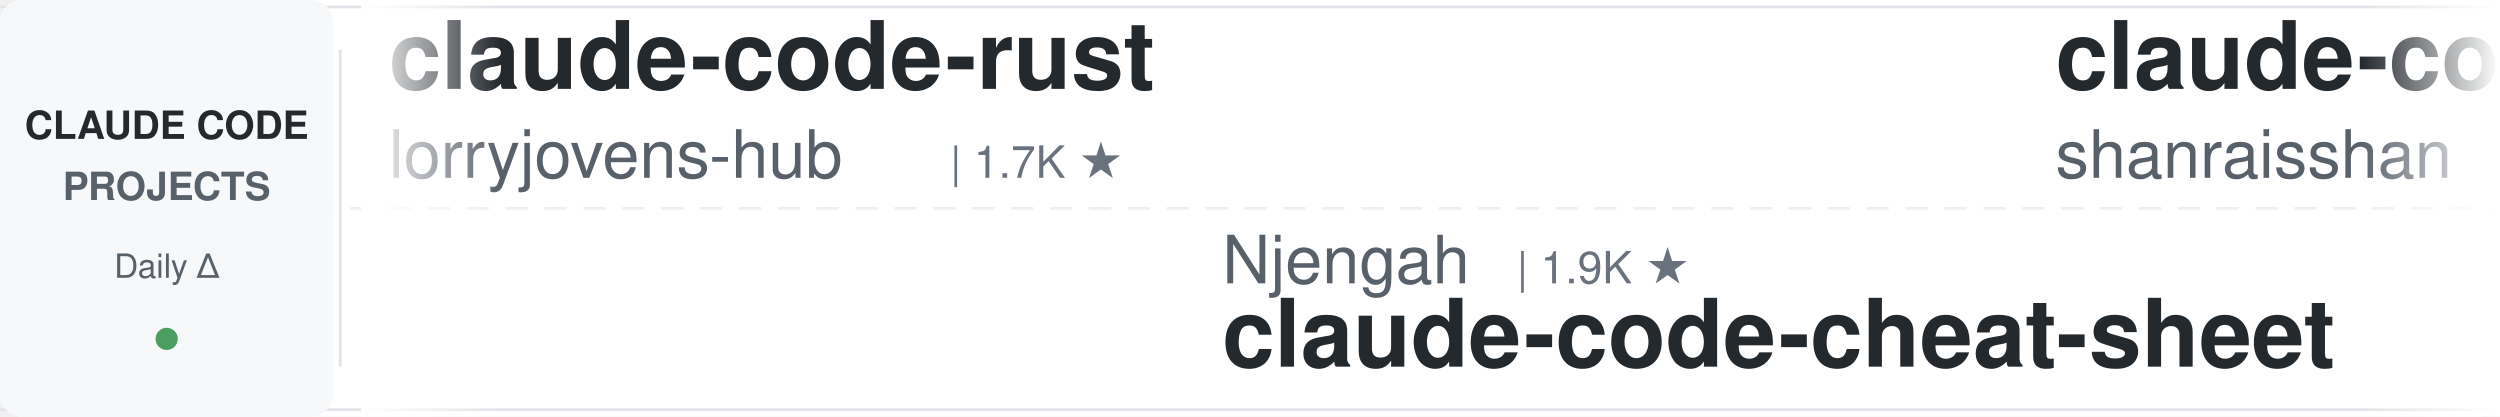
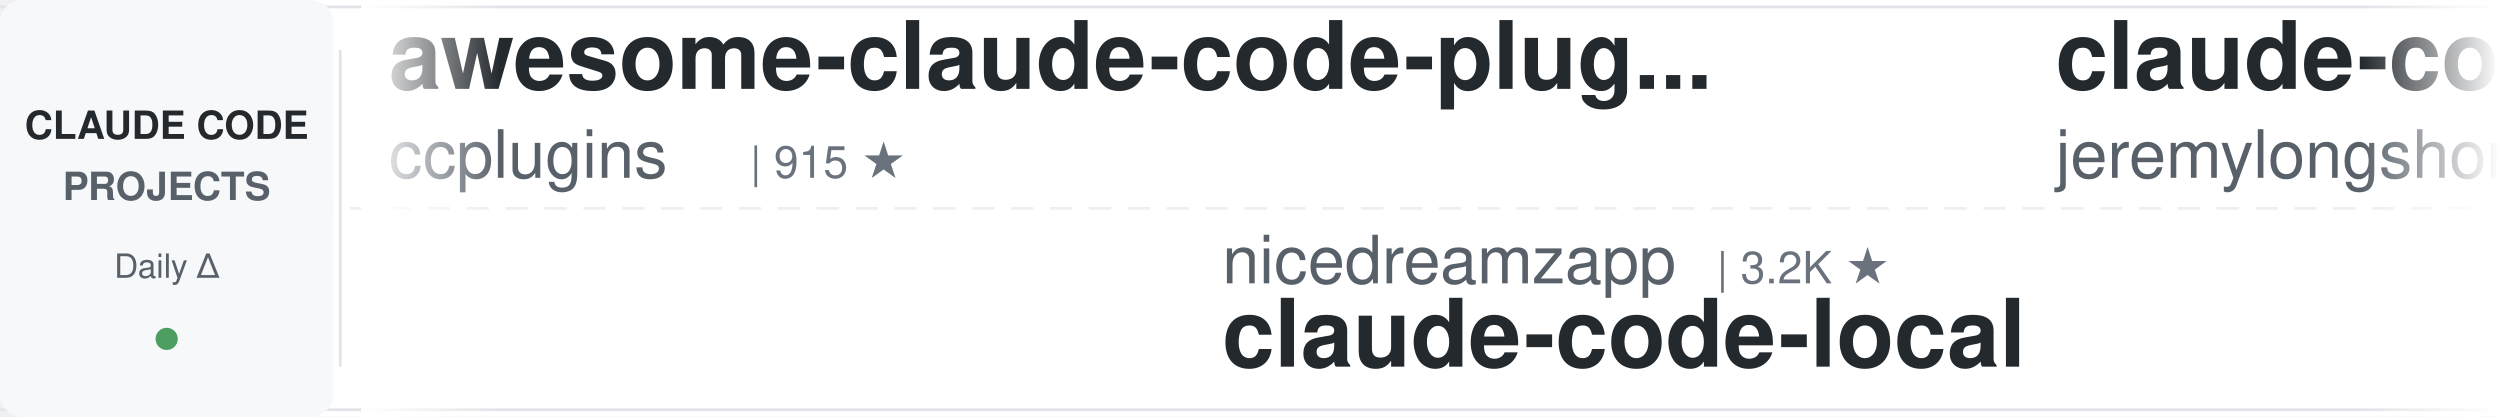
<svg xmlns="http://www.w3.org/2000/svg" width="900" height="150">
  <defs>
    <linearGradient id="leftFade" x1="0%" y1="0%" x2="100%" y2="0%">
      <stop offset="0%" style="stop-color:#ffffff;stop-opacity:1" />
      <stop offset="100%" style="stop-color:#ffffff;stop-opacity:0" />
    </linearGradient>
    <linearGradient id="rightFade" x1="0%" y1="0%" x2="100%" y2="0%">
      <stop offset="0%" style="stop-color:#ffffff;stop-opacity:0" />
      <stop offset="100%" style="stop-color:#ffffff;stop-opacity:1" />
    </linearGradient>
  </defs>
  <rect width="900" height="150" fill="#ffffff" rx="8" />
  <rect x="0" y="2" width="900" height="1" fill="#e1e4e8" />
  <rect x="0" y="147" width="900" height="1" fill="#e1e4e8" />
  <line x1="0" y1="75" x2="900" y2="75" stroke="#e1e4e8" stroke-width="1" stroke-dasharray="8 6" opacity="0.6" />
  <rect x="0" y="0" width="120" height="150" fill="#f6f8fa" rx="8" />
  <text x="60" y="50" font-family="-apple-system, BlinkMacSystemFont, 'Segoe UI', Helvetica, Arial, sans-serif" font-size="14" font-weight="600" fill="#24292e" text-anchor="middle">CLAUDE CODE</text>
  <text x="60" y="72" font-family="-apple-system, BlinkMacSystemFont, 'Segoe UI', Helvetica, Arial, sans-serif" font-size="14" font-weight="600" fill="#586069" text-anchor="middle">PROJECTS</text>
  <text x="60" y="100" font-family="-apple-system, BlinkMacSystemFont, 'Segoe UI', Helvetica, Arial, sans-serif" font-size="12" font-weight="500" fill="#586069" text-anchor="middle">Daily Δ</text>
  <circle cx="60" cy="122" r="4" fill="#22863a" opacity="0.8" />
  <rect x="122" y="18" width="1" height="114" fill="#e1e4e8" />
  <clipPath id="tickerClip">
    <rect x="130" y="0" width="770" height="150" />
  </clipPath>
  <g clip-path="url(#tickerClip)">
    <g id="tickerItems">
      <animateTransform attributeName="transform" attributeType="XML" type="translate" from="0 0" to="-3000 0" dur="54s" repeatCount="indefinite" />
      <g transform="translate(0, 0)">
-         <text x="140" y="32" font-family="-apple-system, BlinkMacSystemFont, 'Segoe UI', Helvetica, Arial, sans-serif" font-size="34" font-weight="600" fill="#24292e">claude-code-rust</text>
-         <text x="140" y="64" font-family="-apple-system, BlinkMacSystemFont, 'Segoe UI', Helvetica, Arial, sans-serif" font-size="24" font-weight="400" fill="#586069">lorryjovens-hub</text>
-         <text x="342" y="64" font-family="-apple-system, BlinkMacSystemFont, 'Segoe UI', Helvetica, Arial, sans-serif" font-size="16" font-weight="500" fill="#6a737d">| 1.7K ★</text>
+         <text x="140" y="32" font-family="-apple-system, BlinkMacSystemFont, 'Segoe UI', Helvetica, Arial, sans-serif" font-size="34" font-weight="600" fill="#24292e">awesome-claude-code-plug...</text>
+         <text x="140" y="64" font-family="-apple-system, BlinkMacSystemFont, 'Segoe UI', Helvetica, Arial, sans-serif" font-size="24" font-weight="400" fill="#586069">ccplugins</text>
+         <text x="270" y="64" font-family="-apple-system, BlinkMacSystemFont, 'Segoe UI', Helvetica, Arial, sans-serif" font-size="16" font-weight="500" fill="#6a737d">| 915 ★</text>
      </g>
      <g transform="translate(300, 0)">
-         <text x="140" y="102" font-family="-apple-system, BlinkMacSystemFont, 'Segoe UI', Helvetica, Arial, sans-serif" font-size="24" font-weight="400" fill="#586069">Njengah</text>
-         <text x="246" y="102" font-family="-apple-system, BlinkMacSystemFont, 'Segoe UI', Helvetica, Arial, sans-serif" font-size="16" font-weight="500" fill="#6a737d">| 1.9K ★</text>
-         <text x="140" y="132" font-family="-apple-system, BlinkMacSystemFont, 'Segoe UI', Helvetica, Arial, sans-serif" font-size="34" font-weight="600" fill="#24292e">claude-code-cheat-sheet</text>
+         <text x="140" y="102" font-family="-apple-system, BlinkMacSystemFont, 'Segoe UI', Helvetica, Arial, sans-serif" font-size="24" font-weight="400" fill="#586069">nicedreamzapp</text>
+         <text x="318" y="102" font-family="-apple-system, BlinkMacSystemFont, 'Segoe UI', Helvetica, Arial, sans-serif" font-size="16" font-weight="500" fill="#6a737d">| 3.2K ★</text>
+         <text x="140" y="132" font-family="-apple-system, BlinkMacSystemFont, 'Segoe UI', Helvetica, Arial, sans-serif" font-size="34" font-weight="600" fill="#24292e">claude-code-local</text>
      </g>
      <g transform="translate(600, 0)">
+         <text x="140" y="32" font-family="-apple-system, BlinkMacSystemFont, 'Segoe UI', Helvetica, Arial, sans-serif" font-size="34" font-weight="600" fill="#24292e">claude-code-plugins-plus...</text>
+         <text x="140" y="64" font-family="-apple-system, BlinkMacSystemFont, 'Segoe UI', Helvetica, Arial, sans-serif" font-size="24" font-weight="400" fill="#586069">jeremylongshore</text>
+         <text x="342" y="64" font-family="-apple-system, BlinkMacSystemFont, 'Segoe UI', Helvetica, Arial, sans-serif" font-size="16" font-weight="500" fill="#6a737d">| 2.6K ★</text>
+       </g>
+       <g transform="translate(900, 0)">
+         <text x="140" y="102" font-family="-apple-system, BlinkMacSystemFont, 'Segoe UI', Helvetica, Arial, sans-serif" font-size="24" font-weight="400" fill="#586069">anthropics</text>
+         <text x="282" y="102" font-family="-apple-system, BlinkMacSystemFont, 'Segoe UI', Helvetica, Arial, sans-serif" font-size="16" font-weight="500" fill="#6a737d">| 948 ★</text>
+         <text x="140" y="132" font-family="-apple-system, BlinkMacSystemFont, 'Segoe UI', Helvetica, Arial, sans-serif" font-size="34" font-weight="600" fill="#24292e">claude-code-base-action</text>
+       </g>
+       <g transform="translate(1200, 0)">
+         <text x="140" y="32" font-family="-apple-system, BlinkMacSystemFont, 'Segoe UI', Helvetica, Arial, sans-serif" font-size="34" font-weight="600" fill="#24292e">claude-code-proxy</text>
+         <text x="140" y="64" font-family="-apple-system, BlinkMacSystemFont, 'Segoe UI', Helvetica, Arial, sans-serif" font-size="24" font-weight="400" fill="#586069">1rgs</text>
+         <text x="210" y="64" font-family="-apple-system, BlinkMacSystemFont, 'Segoe UI', Helvetica, Arial, sans-serif" font-size="16" font-weight="500" fill="#6a737d">| 3.7K ★</text>
+       </g>
+       <g transform="translate(1500, 0)">
+         <text x="140" y="102" font-family="-apple-system, BlinkMacSystemFont, 'Segoe UI', Helvetica, Arial, sans-serif" font-size="24" font-weight="400" fill="#586069">Cranot</text>
+         <text x="234" y="102" font-family="-apple-system, BlinkMacSystemFont, 'Segoe UI', Helvetica, Arial, sans-serif" font-size="16" font-weight="500" fill="#6a737d">| 2.9K ★</text>
+         <text x="140" y="132" font-family="-apple-system, BlinkMacSystemFont, 'Segoe UI', Helvetica, Arial, sans-serif" font-size="34" font-weight="600" fill="#24292e">claude-code-guide</text>
+       </g>
+       <g transform="translate(1800, 0)">
        <text x="140" y="32" font-family="-apple-system, BlinkMacSystemFont, 'Segoe UI', Helvetica, Arial, sans-serif" font-size="34" font-weight="600" fill="#24292e">claude-code-best-practic...</text>
        <text x="140" y="64" font-family="-apple-system, BlinkMacSystemFont, 'Segoe UI', Helvetica, Arial, sans-serif" font-size="24" font-weight="400" fill="#586069">shanraisshan</text>
        <text x="306" y="64" font-family="-apple-system, BlinkMacSystemFont, 'Segoe UI', Helvetica, Arial, sans-serif" font-size="16" font-weight="500" fill="#6a737d">| 64.6K ★</text>
      </g>
-       <g transform="translate(900, 0)">
+       <g transform="translate(2100, 0)">
+         <text x="140" y="102" font-family="-apple-system, BlinkMacSystemFont, 'Segoe UI', Helvetica, Arial, sans-serif" font-size="24" font-weight="400" fill="#586069">rohitg00</text>
+         <text x="258" y="102" font-family="-apple-system, BlinkMacSystemFont, 'Segoe UI', Helvetica, Arial, sans-serif" font-size="16" font-weight="500" fill="#6a737d">| 2.5K ★</text>
+         <text x="140" y="132" font-family="-apple-system, BlinkMacSystemFont, 'Segoe UI', Helvetica, Arial, sans-serif" font-size="34" font-weight="600" fill="#24292e">awesome-claude-code-tool...</text>
+       </g>
+       <g transform="translate(2400, 0)">
+         <text x="140" y="32" font-family="-apple-system, BlinkMacSystemFont, 'Segoe UI', Helvetica, Arial, sans-serif" font-size="34" font-weight="600" fill="#24292e">claude-code-from-source</text>
+         <text x="140" y="64" font-family="-apple-system, BlinkMacSystemFont, 'Segoe UI', Helvetica, Arial, sans-serif" font-size="24" font-weight="400" fill="#586069">alejandrobalderas</text>
+         <text x="366" y="64" font-family="-apple-system, BlinkMacSystemFont, 'Segoe UI', Helvetica, Arial, sans-serif" font-size="16" font-weight="500" fill="#6a737d">| 2.8K ★</text>
+       </g>
+       <g transform="translate(2700, 0)">
        <text x="140" y="102" font-family="-apple-system, BlinkMacSystemFont, 'Segoe UI', Helvetica, Arial, sans-serif" font-size="24" font-weight="400" fill="#586069">zebbern</text>
        <text x="246" y="102" font-family="-apple-system, BlinkMacSystemFont, 'Segoe UI', Helvetica, Arial, sans-serif" font-size="16" font-weight="500" fill="#6a737d">| 4.6K ★</text>
        <text x="140" y="132" font-family="-apple-system, BlinkMacSystemFont, 'Segoe UI', Helvetica, Arial, sans-serif" font-size="34" font-weight="600" fill="#24292e">claude-code-guide</text>
      </g>
-       <g transform="translate(1200, 0)">
-         <text x="140" y="32" font-family="-apple-system, BlinkMacSystemFont, 'Segoe UI', Helvetica, Arial, sans-serif" font-size="34" font-weight="600" fill="#24292e">claude-coder</text>
-         <text x="140" y="64" font-family="-apple-system, BlinkMacSystemFont, 'Segoe UI', Helvetica, Arial, sans-serif" font-size="24" font-weight="400" fill="#586069">kodu-ai</text>
-         <text x="246" y="64" font-family="-apple-system, BlinkMacSystemFont, 'Segoe UI', Helvetica, Arial, sans-serif" font-size="16" font-weight="500" fill="#6a737d">| 5.2K ★</text>
-       </g>
-       <g transform="translate(1500, 0)">
-         <text x="140" y="102" font-family="-apple-system, BlinkMacSystemFont, 'Segoe UI', Helvetica, Arial, sans-serif" font-size="24" font-weight="400" fill="#586069">asgeirtj</text>
-         <text x="258" y="102" font-family="-apple-system, BlinkMacSystemFont, 'Segoe UI', Helvetica, Arial, sans-serif" font-size="16" font-weight="500" fill="#6a737d">| 63.0K ★</text>
-         <text x="140" y="132" font-family="-apple-system, BlinkMacSystemFont, 'Segoe UI', Helvetica, Arial, sans-serif" font-size="34" font-weight="600" fill="#24292e">system_prompts_leaks</text>
-       </g>
-       <g transform="translate(1800, 0)">
-         <text x="140" y="32" font-family="-apple-system, BlinkMacSystemFont, 'Segoe UI', Helvetica, Arial, sans-serif" font-size="34" font-weight="600" fill="#24292e">claude-code-skills</text>
-         <text x="140" y="64" font-family="-apple-system, BlinkMacSystemFont, 'Segoe UI', Helvetica, Arial, sans-serif" font-size="24" font-weight="400" fill="#586069">daymade</text>
-         <text x="246" y="64" font-family="-apple-system, BlinkMacSystemFont, 'Segoe UI', Helvetica, Arial, sans-serif" font-size="16" font-weight="500" fill="#6a737d">| 1.3K ★</text>
-       </g>
-       <g transform="translate(2100, 0)">
-         <text x="140" y="102" font-family="-apple-system, BlinkMacSystemFont, 'Segoe UI', Helvetica, Arial, sans-serif" font-size="24" font-weight="400" fill="#586069">darcyegb</text>
-         <text x="258" y="102" font-family="-apple-system, BlinkMacSystemFont, 'Segoe UI', Helvetica, Arial, sans-serif" font-size="16" font-weight="500" fill="#6a737d">| 761 ★</text>
-         <text x="140" y="132" font-family="-apple-system, BlinkMacSystemFont, 'Segoe UI', Helvetica, Arial, sans-serif" font-size="34" font-weight="600" fill="#24292e">ClaudeCodeAgents</text>
-       </g>
-       <g transform="translate(2400, 0)">
-         <text x="140" y="32" font-family="-apple-system, BlinkMacSystemFont, 'Segoe UI', Helvetica, Arial, sans-serif" font-size="34" font-weight="600" fill="#24292e">claude-code-ultimate-gui...</text>
-         <text x="140" y="64" font-family="-apple-system, BlinkMacSystemFont, 'Segoe UI', Helvetica, Arial, sans-serif" font-size="24" font-weight="400" fill="#586069">FlorianBruniaux</text>
-         <text x="342" y="64" font-family="-apple-system, BlinkMacSystemFont, 'Segoe UI', Helvetica, Arial, sans-serif" font-size="16" font-weight="500" fill="#6a737d">| 5.7K ★</text>
-       </g>
-       <g transform="translate(2700, 0)">
-         <text x="140" y="102" font-family="-apple-system, BlinkMacSystemFont, 'Segoe UI', Helvetica, Arial, sans-serif" font-size="24" font-weight="400" fill="#586069">VoltAgent</text>
-         <text x="270" y="102" font-family="-apple-system, BlinkMacSystemFont, 'Segoe UI', Helvetica, Arial, sans-serif" font-size="16" font-weight="500" fill="#6a737d">| 24.4K ★</text>
-         <text x="140" y="132" font-family="-apple-system, BlinkMacSystemFont, 'Segoe UI', Helvetica, Arial, sans-serif" font-size="34" font-weight="600" fill="#24292e">awesome-claude-code-suba...</text>
-       </g>
      <g transform="translate(3000, 0)">
-         <text x="140" y="32" font-family="-apple-system, BlinkMacSystemFont, 'Segoe UI', Helvetica, Arial, sans-serif" font-size="34" font-weight="600" fill="#24292e">claude-code-rust</text>
-         <text x="140" y="64" font-family="-apple-system, BlinkMacSystemFont, 'Segoe UI', Helvetica, Arial, sans-serif" font-size="24" font-weight="400" fill="#586069">lorryjovens-hub</text>
-         <text x="342" y="64" font-family="-apple-system, BlinkMacSystemFont, 'Segoe UI', Helvetica, Arial, sans-serif" font-size="16" font-weight="500" fill="#6a737d">| 1.7K ★</text>
+         <text x="140" y="32" font-family="-apple-system, BlinkMacSystemFont, 'Segoe UI', Helvetica, Arial, sans-serif" font-size="34" font-weight="600" fill="#24292e">awesome-claude-code-plug...</text>
+         <text x="140" y="64" font-family="-apple-system, BlinkMacSystemFont, 'Segoe UI', Helvetica, Arial, sans-serif" font-size="24" font-weight="400" fill="#586069">ccplugins</text>
+         <text x="270" y="64" font-family="-apple-system, BlinkMacSystemFont, 'Segoe UI', Helvetica, Arial, sans-serif" font-size="16" font-weight="500" fill="#6a737d">| 915 ★</text>
      </g>
      <g transform="translate(3300, 0)">
-         <text x="140" y="102" font-family="-apple-system, BlinkMacSystemFont, 'Segoe UI', Helvetica, Arial, sans-serif" font-size="24" font-weight="400" fill="#586069">Njengah</text>
-         <text x="246" y="102" font-family="-apple-system, BlinkMacSystemFont, 'Segoe UI', Helvetica, Arial, sans-serif" font-size="16" font-weight="500" fill="#6a737d">| 1.9K ★</text>
-         <text x="140" y="132" font-family="-apple-system, BlinkMacSystemFont, 'Segoe UI', Helvetica, Arial, sans-serif" font-size="34" font-weight="600" fill="#24292e">claude-code-cheat-sheet</text>
+         <text x="140" y="102" font-family="-apple-system, BlinkMacSystemFont, 'Segoe UI', Helvetica, Arial, sans-serif" font-size="24" font-weight="400" fill="#586069">nicedreamzapp</text>
+         <text x="318" y="102" font-family="-apple-system, BlinkMacSystemFont, 'Segoe UI', Helvetica, Arial, sans-serif" font-size="16" font-weight="500" fill="#6a737d">| 3.2K ★</text>
+         <text x="140" y="132" font-family="-apple-system, BlinkMacSystemFont, 'Segoe UI', Helvetica, Arial, sans-serif" font-size="34" font-weight="600" fill="#24292e">claude-code-local</text>
      </g>
      <g transform="translate(3600, 0)">
-         <text x="140" y="32" font-family="-apple-system, BlinkMacSystemFont, 'Segoe UI', Helvetica, Arial, sans-serif" font-size="34" font-weight="600" fill="#24292e">claude-code-best-practic...</text>
-         <text x="140" y="64" font-family="-apple-system, BlinkMacSystemFont, 'Segoe UI', Helvetica, Arial, sans-serif" font-size="24" font-weight="400" fill="#586069">shanraisshan</text>
-         <text x="306" y="64" font-family="-apple-system, BlinkMacSystemFont, 'Segoe UI', Helvetica, Arial, sans-serif" font-size="16" font-weight="500" fill="#6a737d">| 64.6K ★</text>
+         <text x="140" y="32" font-family="-apple-system, BlinkMacSystemFont, 'Segoe UI', Helvetica, Arial, sans-serif" font-size="34" font-weight="600" fill="#24292e">claude-code-plugins-plus...</text>
+         <text x="140" y="64" font-family="-apple-system, BlinkMacSystemFont, 'Segoe UI', Helvetica, Arial, sans-serif" font-size="24" font-weight="400" fill="#586069">jeremylongshore</text>
+         <text x="342" y="64" font-family="-apple-system, BlinkMacSystemFont, 'Segoe UI', Helvetica, Arial, sans-serif" font-size="16" font-weight="500" fill="#6a737d">| 2.6K ★</text>
      </g>
      <g transform="translate(3900, 0)">
-         <text x="140" y="102" font-family="-apple-system, BlinkMacSystemFont, 'Segoe UI', Helvetica, Arial, sans-serif" font-size="24" font-weight="400" fill="#586069">zebbern</text>
-         <text x="246" y="102" font-family="-apple-system, BlinkMacSystemFont, 'Segoe UI', Helvetica, Arial, sans-serif" font-size="16" font-weight="500" fill="#6a737d">| 4.6K ★</text>
-         <text x="140" y="132" font-family="-apple-system, BlinkMacSystemFont, 'Segoe UI', Helvetica, Arial, sans-serif" font-size="34" font-weight="600" fill="#24292e">claude-code-guide</text>
+         <text x="140" y="102" font-family="-apple-system, BlinkMacSystemFont, 'Segoe UI', Helvetica, Arial, sans-serif" font-size="24" font-weight="400" fill="#586069">anthropics</text>
+         <text x="282" y="102" font-family="-apple-system, BlinkMacSystemFont, 'Segoe UI', Helvetica, Arial, sans-serif" font-size="16" font-weight="500" fill="#6a737d">| 948 ★</text>
+         <text x="140" y="132" font-family="-apple-system, BlinkMacSystemFont, 'Segoe UI', Helvetica, Arial, sans-serif" font-size="34" font-weight="600" fill="#24292e">claude-code-base-action</text>
      </g>
    </g>
  </g>
  <rect x="130" y="0" width="50" height="150" fill="url(#leftFade)" />
  <rect x="850" y="0" width="50" height="150" fill="url(#rightFade)" />
</svg>
